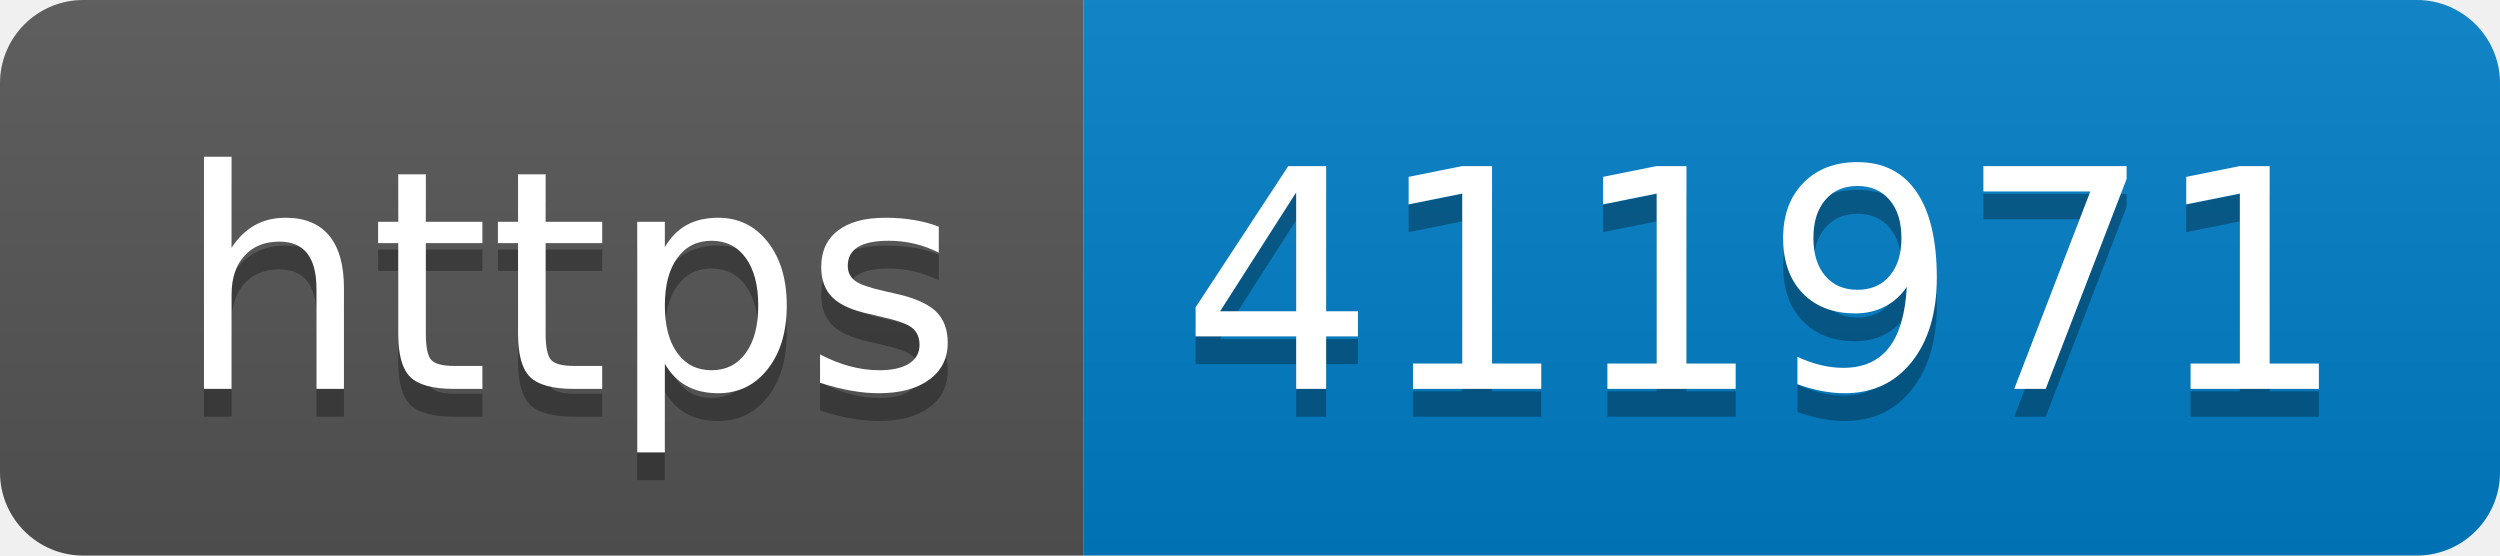
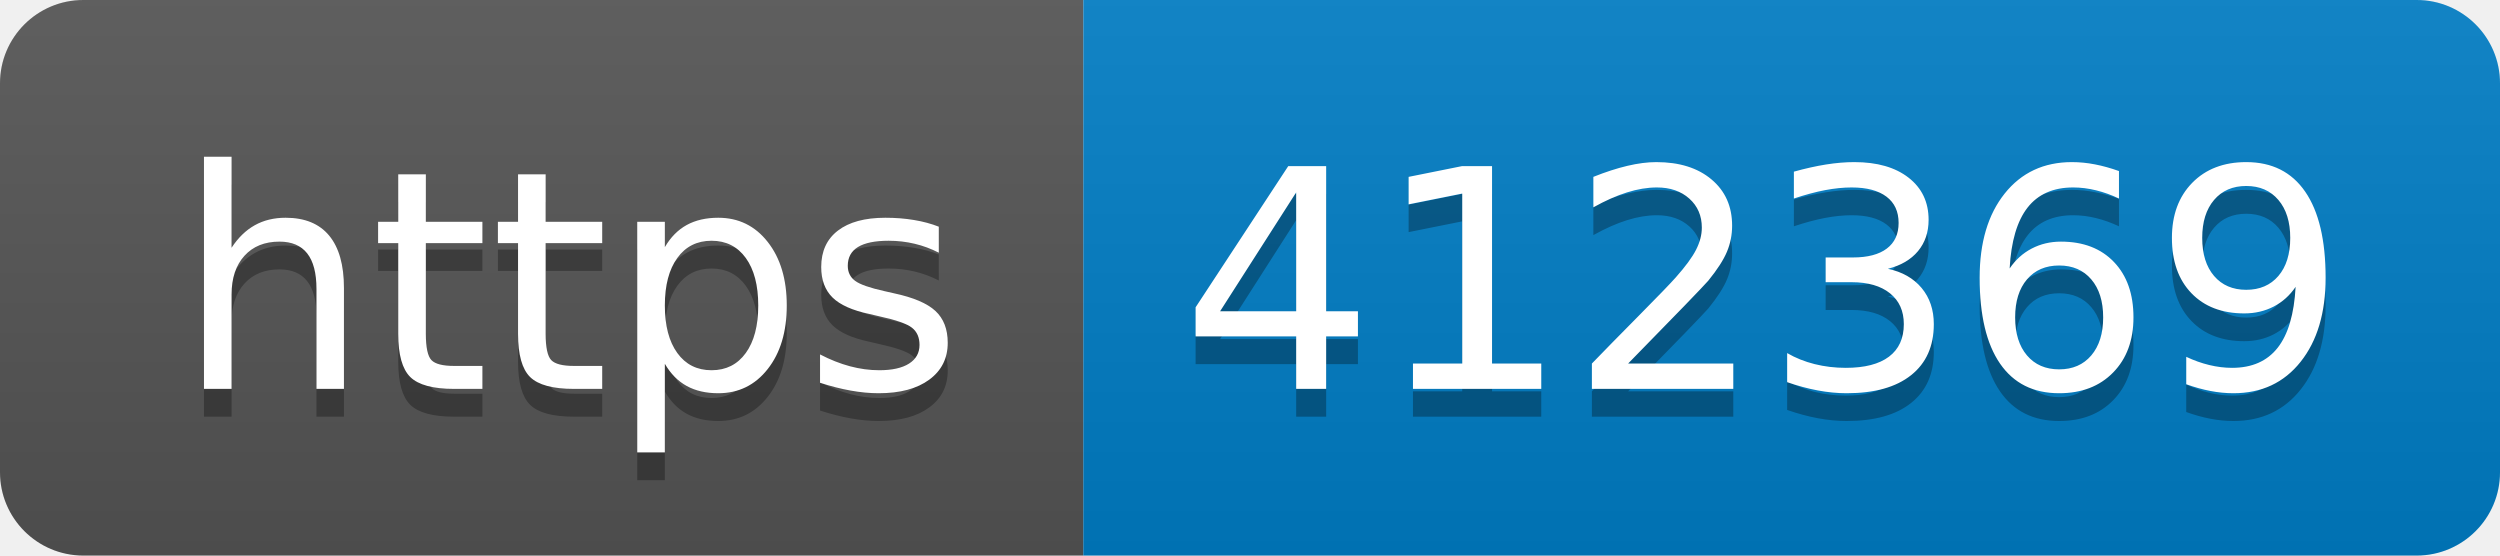
- <svg xmlns="http://www.w3.org/2000/svg" width="90" height="20" role="img" aria-label="https: 411971">
+ <svg xmlns="http://www.w3.org/2000/svg" width="90" height="20" role="img" aria-label="https: 412369">
  <linearGradient id="s" x2="0" y2="100%">
    <stop offset="0" stop-color="#bbb" stop-opacity=".1" />
    <stop offset="1" stop-opacity=".1" />
  </linearGradient>
  <clipPath id="r">
    <rect width="90" height="20" rx="3" fill="#fff" />
  </clipPath>
  <g clip-path="url(#r)">
    <rect width="39" height="20" fill="#555" />
    <rect x="39" width="51" height="20" fill="#007ec6" />
    <rect width="90" height="20" fill="url(#s)" />
  </g>
  <g fill="#fff" text-anchor="middle" font-family="Verdana,Geneva,DejaVu Sans,sans-serif" text-rendering="geometricPrecision" font-size="110">
    <text aria-hidden="true" x="205" y="150" fill="#010101" fill-opacity=".3" transform="scale(.1)" textLength="290">https</text>
    <text x="205" y="140" transform="scale(.1)" fill="#fff" textLength="290">https</text>
-     <text aria-hidden="true" x="635" y="150" fill="#010101" fill-opacity=".3" transform="scale(.1)" textLength="410">411971</text>
-     <text x="635" y="140" transform="scale(.1)" fill="#fff" textLength="410">411971</text>
+     <text aria-hidden="true" x="635" y="150" fill="#010101" fill-opacity=".3" transform="scale(.1)" textLength="410">412369</text>
+     <text x="635" y="140" transform="scale(.1)" fill="#fff" textLength="410">412369</text>
  </g>
</svg>
